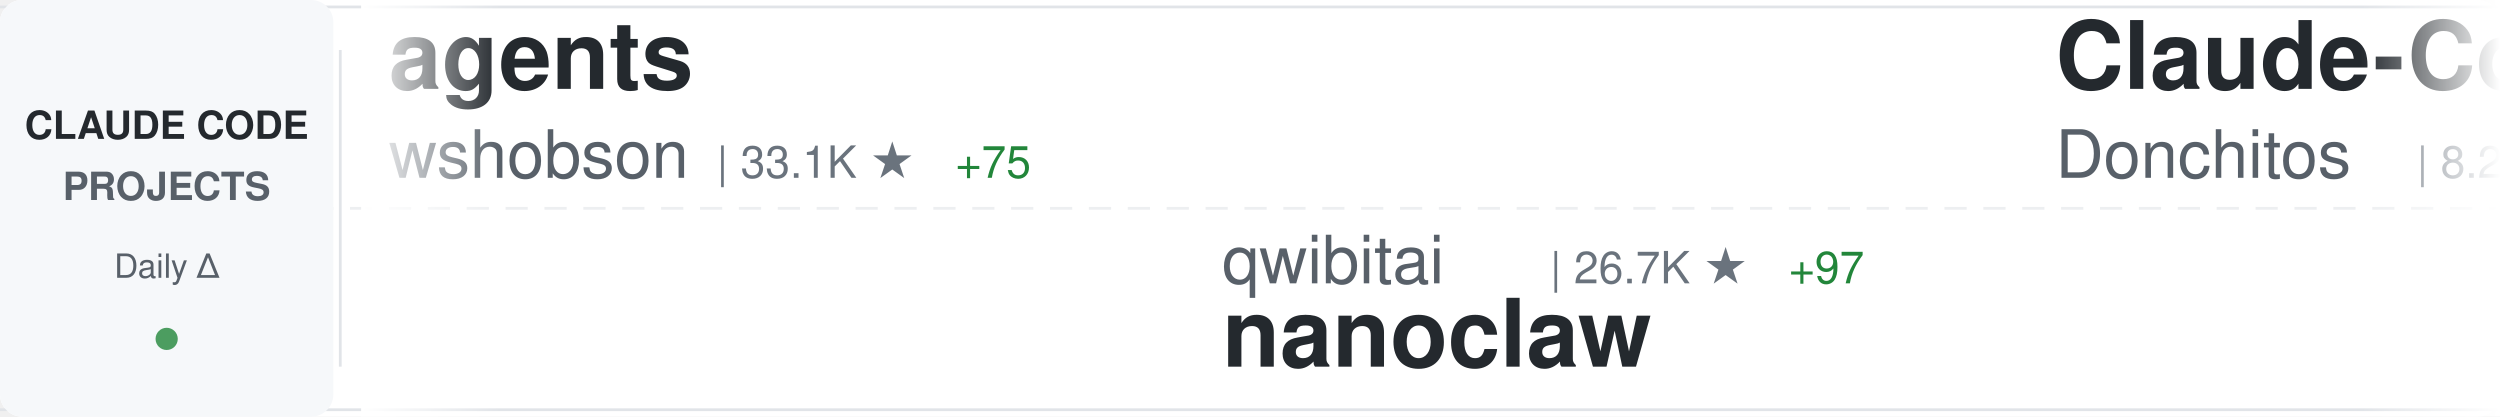
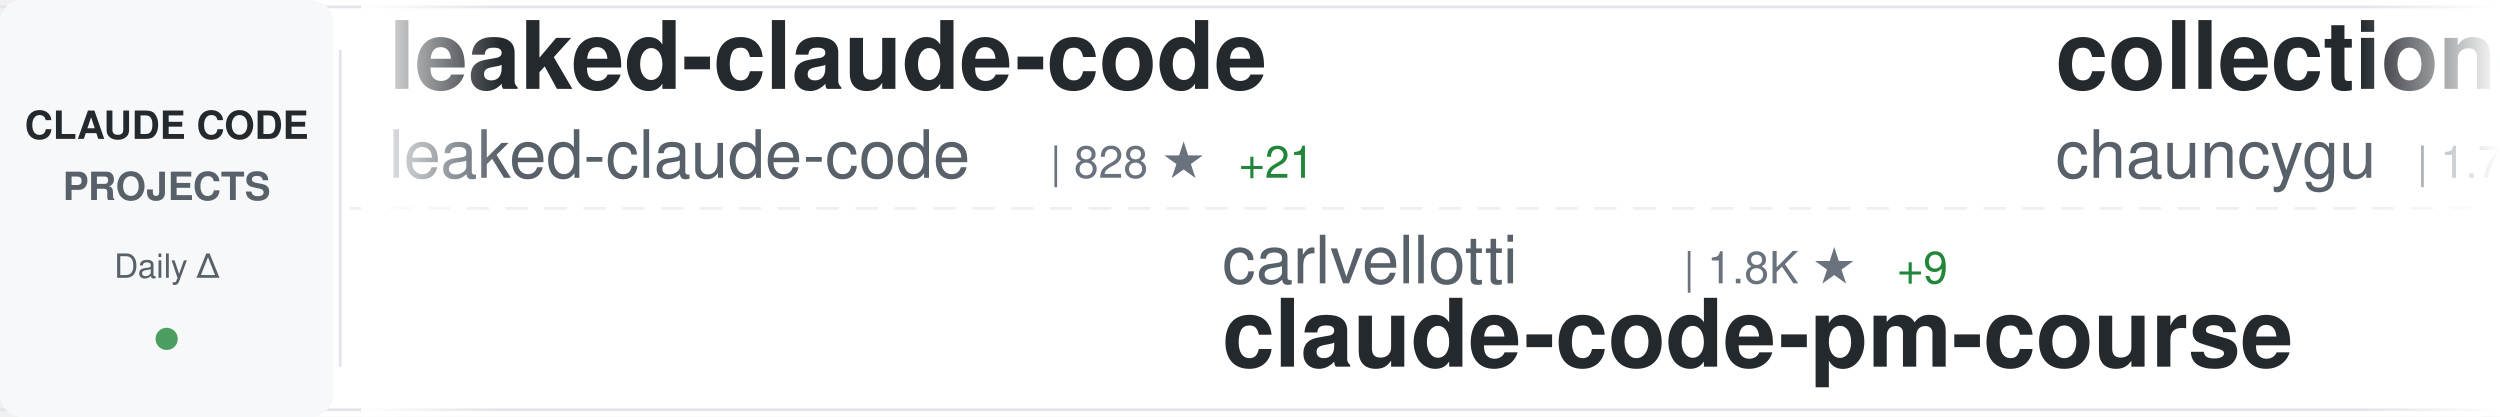
<svg xmlns="http://www.w3.org/2000/svg" width="900" height="150">
  <defs>
    <linearGradient id="awesomeLeftFade" x1="0%" y1="0%" x2="100%" y2="0%">
      <stop offset="0%" style="stop-color:#ffffff;stop-opacity:1" />
      <stop offset="100%" style="stop-color:#ffffff;stop-opacity:0" />
    </linearGradient>
    <linearGradient id="awesomeRightFade" x1="0%" y1="0%" x2="100%" y2="0%">
      <stop offset="0%" style="stop-color:#ffffff;stop-opacity:0" />
      <stop offset="100%" style="stop-color:#ffffff;stop-opacity:1" />
    </linearGradient>
  </defs>
  <rect width="900" height="150" fill="#ffffff" rx="8" />
  <rect x="0" y="2" width="900" height="1" fill="#e1e4e8" />
  <rect x="0" y="147" width="900" height="1" fill="#e1e4e8" />
  <line x1="0" y1="75" x2="900" y2="75" stroke="#e1e4e8" stroke-width="1" stroke-dasharray="8 6" opacity="0.6" />
  <rect x="0" y="0" width="120" height="150" fill="#f6f8fa" rx="8" />
  <text x="60" y="50" font-family="-apple-system, BlinkMacSystemFont, 'Segoe UI', Helvetica, Arial, sans-serif" font-size="14" font-weight="600" fill="#24292e" text-anchor="middle">CLAUDE CODE</text>
  <text x="60" y="72" font-family="-apple-system, BlinkMacSystemFont, 'Segoe UI', Helvetica, Arial, sans-serif" font-size="14" font-weight="600" fill="#586069" text-anchor="middle">PROJECTS</text>
  <text x="60" y="100" font-family="-apple-system, BlinkMacSystemFont, 'Segoe UI', Helvetica, Arial, sans-serif" font-size="12" font-weight="500" fill="#586069" text-anchor="middle">Daily Δ</text>
  <circle cx="60" cy="122" r="4" fill="#22863a" opacity="0.8" />
  <rect x="122" y="18" width="1" height="114" fill="#e1e4e8" />
  <clipPath id="awesomeTickerClip">
    <rect x="130" y="0" width="770" height="150" />
  </clipPath>
  <g clip-path="url(#awesomeTickerClip)">
    <g id="awesomeTickerItems">
      <animateTransform attributeName="transform" attributeType="XML" type="translate" from="0 0" to="-3000 0" dur="54s" repeatCount="indefinite" />
      <g transform="translate(0, 0)">
-         <text x="140" y="32" font-family="-apple-system, BlinkMacSystemFont, 'Segoe UI', Helvetica, Arial, sans-serif" font-size="34" font-weight="600" fill="#24292e">agents</text>
-         <text x="140" y="64" font-family="-apple-system, BlinkMacSystemFont, 'Segoe UI', Helvetica, Arial, sans-serif" font-size="24" font-weight="400" fill="#586069">wshobson</text>
-         <text x="258" y="64" font-family="-apple-system, BlinkMacSystemFont, 'Segoe UI', Helvetica, Arial, sans-serif" font-size="16" font-weight="500" fill="#6a737d">| 33.1K ★</text>
-         <text x="344" y="64" font-family="-apple-system, BlinkMacSystemFont, 'Segoe UI', Helvetica, Arial, sans-serif" font-size="16" font-weight="500" fill="#22863a"> +75</text>
+         <text x="140" y="32" font-family="-apple-system, BlinkMacSystemFont, 'Segoe UI', Helvetica, Arial, sans-serif" font-size="34" font-weight="600" fill="#24292e">leaked-claude-code</text>
+         <text x="140" y="64" font-family="-apple-system, BlinkMacSystemFont, 'Segoe UI', Helvetica, Arial, sans-serif" font-size="24" font-weight="400" fill="#586069">leaked-claude-code</text>
+         <text x="378" y="64" font-family="-apple-system, BlinkMacSystemFont, 'Segoe UI', Helvetica, Arial, sans-serif" font-size="16" font-weight="500" fill="#6a737d">| 828 ★</text>
+         <text x="446" y="64" font-family="-apple-system, BlinkMacSystemFont, 'Segoe UI', Helvetica, Arial, sans-serif" font-size="16" font-weight="500" fill="#22863a"> +21</text>
      </g>
      <g transform="translate(300, 0)">
-         <text x="140" y="102" font-family="-apple-system, BlinkMacSystemFont, 'Segoe UI', Helvetica, Arial, sans-serif" font-size="24" font-weight="400" fill="#586069">qwibitai</text>
-         <text x="258" y="102" font-family="-apple-system, BlinkMacSystemFont, 'Segoe UI', Helvetica, Arial, sans-serif" font-size="16" font-weight="500" fill="#6a737d">| 26.7K ★</text>
-         <text x="344" y="102" font-family="-apple-system, BlinkMacSystemFont, 'Segoe UI', Helvetica, Arial, sans-serif" font-size="16" font-weight="500" fill="#22863a"> +97</text>
-         <text x="140" y="132" font-family="-apple-system, BlinkMacSystemFont, 'Segoe UI', Helvetica, Arial, sans-serif" font-size="34" font-weight="600" fill="#24292e">nanoclaw</text>
+         <text x="140" y="102" font-family="-apple-system, BlinkMacSystemFont, 'Segoe UI', Helvetica, Arial, sans-serif" font-size="24" font-weight="400" fill="#586069">carlvellotti</text>
+         <text x="306" y="102" font-family="-apple-system, BlinkMacSystemFont, 'Segoe UI', Helvetica, Arial, sans-serif" font-size="16" font-weight="500" fill="#6a737d">| 1.8K ★</text>
+         <text x="383" y="102" font-family="-apple-system, BlinkMacSystemFont, 'Segoe UI', Helvetica, Arial, sans-serif" font-size="16" font-weight="500" fill="#22863a"> +9</text>
+         <text x="140" y="132" font-family="-apple-system, BlinkMacSystemFont, 'Segoe UI', Helvetica, Arial, sans-serif" font-size="34" font-weight="600" fill="#24292e">claude-code-pm-course</text>
      </g>
      <g transform="translate(600, 0)">
-         <text x="140" y="32" font-family="-apple-system, BlinkMacSystemFont, 'Segoe UI', Helvetica, Arial, sans-serif" font-size="34" font-weight="600" fill="#24292e">Claude-Code-Game-Studios</text>
-         <text x="140" y="64" font-family="-apple-system, BlinkMacSystemFont, 'Segoe UI', Helvetica, Arial, sans-serif" font-size="24" font-weight="400" fill="#586069">Donchitos</text>
-         <text x="270" y="64" font-family="-apple-system, BlinkMacSystemFont, 'Segoe UI', Helvetica, Arial, sans-serif" font-size="16" font-weight="500" fill="#6a737d">| 8.2K ★</text>
-         <text x="347" y="64" font-family="-apple-system, BlinkMacSystemFont, 'Segoe UI', Helvetica, Arial, sans-serif" font-size="16" font-weight="500" fill="#22863a"> +74</text>
+         <text x="140" y="32" font-family="-apple-system, BlinkMacSystemFont, 'Segoe UI', Helvetica, Arial, sans-serif" font-size="34" font-weight="600" fill="#24292e">collection-claude-code-s...</text>
+         <text x="140" y="64" font-family="-apple-system, BlinkMacSystemFont, 'Segoe UI', Helvetica, Arial, sans-serif" font-size="24" font-weight="400" fill="#586069">chauncygu</text>
+         <text x="270" y="64" font-family="-apple-system, BlinkMacSystemFont, 'Segoe UI', Helvetica, Arial, sans-serif" font-size="16" font-weight="500" fill="#6a737d">| 1.7K ★</text>
+         <text x="347" y="64" font-family="-apple-system, BlinkMacSystemFont, 'Segoe UI', Helvetica, Arial, sans-serif" font-size="16" font-weight="500" fill="#22863a"> +114</text>
      </g>
      <g transform="translate(900, 0)">
-         <text x="140" y="102" font-family="-apple-system, BlinkMacSystemFont, 'Segoe UI', Helvetica, Arial, sans-serif" font-size="24" font-weight="400" fill="#586069">repowise-dev</text>
-         <text x="306" y="102" font-family="-apple-system, BlinkMacSystemFont, 'Segoe UI', Helvetica, Arial, sans-serif" font-size="16" font-weight="500" fill="#6a737d">| 801 ★</text>
-         <text x="374" y="102" font-family="-apple-system, BlinkMacSystemFont, 'Segoe UI', Helvetica, Arial, sans-serif" font-size="16" font-weight="500" fill="#22863a"> +36</text>
-         <text x="140" y="132" font-family="-apple-system, BlinkMacSystemFont, 'Segoe UI', Helvetica, Arial, sans-serif" font-size="34" font-weight="600" fill="#24292e">claude-code-prompts</text>
+         <text x="140" y="102" font-family="-apple-system, BlinkMacSystemFont, 'Segoe UI', Helvetica, Arial, sans-serif" font-size="24" font-weight="400" fill="#586069">yasasbanukaofficial</text>
+         <text x="390" y="102" font-family="-apple-system, BlinkMacSystemFont, 'Segoe UI', Helvetica, Arial, sans-serif" font-size="16" font-weight="500" fill="#6a737d">| 1.8K ★</text>
+         <text x="467" y="102" font-family="-apple-system, BlinkMacSystemFont, 'Segoe UI', Helvetica, Arial, sans-serif" font-size="16" font-weight="500" fill="#22863a"> +135</text>
+         <text x="140" y="132" font-family="-apple-system, BlinkMacSystemFont, 'Segoe UI', Helvetica, Arial, sans-serif" font-size="34" font-weight="600" fill="#24292e">claude-code</text>
      </g>
      <g transform="translate(1200, 0)">
-         <text x="140" y="32" font-family="-apple-system, BlinkMacSystemFont, 'Segoe UI', Helvetica, Arial, sans-serif" font-size="34" font-weight="600" fill="#24292e">ralph</text>
-         <text x="140" y="64" font-family="-apple-system, BlinkMacSystemFont, 'Segoe UI', Helvetica, Arial, sans-serif" font-size="24" font-weight="400" fill="#586069">snarktank</text>
-         <text x="270" y="64" font-family="-apple-system, BlinkMacSystemFont, 'Segoe UI', Helvetica, Arial, sans-serif" font-size="16" font-weight="500" fill="#6a737d">| 14.5K ★</text>
-         <text x="356" y="64" font-family="-apple-system, BlinkMacSystemFont, 'Segoe UI', Helvetica, Arial, sans-serif" font-size="16" font-weight="500" fill="#22863a"> +64</text>
+         <text x="140" y="32" font-family="-apple-system, BlinkMacSystemFont, 'Segoe UI', Helvetica, Arial, sans-serif" font-size="34" font-weight="600" fill="#24292e">claude-code-workflows</text>
+         <text x="140" y="64" font-family="-apple-system, BlinkMacSystemFont, 'Segoe UI', Helvetica, Arial, sans-serif" font-size="24" font-weight="400" fill="#586069">OneRedOak</text>
+         <text x="270" y="64" font-family="-apple-system, BlinkMacSystemFont, 'Segoe UI', Helvetica, Arial, sans-serif" font-size="16" font-weight="500" fill="#6a737d">| 3.8K ★</text>
+         <text x="347" y="64" font-family="-apple-system, BlinkMacSystemFont, 'Segoe UI', Helvetica, Arial, sans-serif" font-size="16" font-weight="500" fill="#22863a"> +3</text>
      </g>
      <g transform="translate(1500, 0)">
-         <text x="140" y="102" font-family="-apple-system, BlinkMacSystemFont, 'Segoe UI', Helvetica, Arial, sans-serif" font-size="24" font-weight="400" fill="#586069">tanbiralam</text>
-         <text x="282" y="102" font-family="-apple-system, BlinkMacSystemFont, 'Segoe UI', Helvetica, Arial, sans-serif" font-size="16" font-weight="500" fill="#6a737d">| 1.3K ★</text>
-         <text x="359" y="102" font-family="-apple-system, BlinkMacSystemFont, 'Segoe UI', Helvetica, Arial, sans-serif" font-size="16" font-weight="500" fill="#22863a"> +32</text>
-         <text x="140" y="132" font-family="-apple-system, BlinkMacSystemFont, 'Segoe UI', Helvetica, Arial, sans-serif" font-size="34" font-weight="600" fill="#24292e">claude-code</text>
+         <text x="140" y="102" font-family="-apple-system, BlinkMacSystemFont, 'Segoe UI', Helvetica, Arial, sans-serif" font-size="24" font-weight="400" fill="#586069">KimYx0207</text>
+         <text x="270" y="102" font-family="-apple-system, BlinkMacSystemFont, 'Segoe UI', Helvetica, Arial, sans-serif" font-size="16" font-weight="500" fill="#6a737d">| 3.0K ★</text>
+         <text x="347" y="102" font-family="-apple-system, BlinkMacSystemFont, 'Segoe UI', Helvetica, Arial, sans-serif" font-size="16" font-weight="500" fill="#22863a"> +37</text>
+         <text x="140" y="132" font-family="-apple-system, BlinkMacSystemFont, 'Segoe UI', Helvetica, Arial, sans-serif" font-size="34" font-weight="600" fill="#24292e">Claude-Code-x-OpenClaw-G...</text>
      </g>
      <g transform="translate(1800, 0)">
-         <text x="140" y="32" font-family="-apple-system, BlinkMacSystemFont, 'Segoe UI', Helvetica, Arial, sans-serif" font-size="34" font-weight="600" fill="#24292e">claude-code-tudou</text>
-         <text x="140" y="64" font-family="-apple-system, BlinkMacSystemFont, 'Segoe UI', Helvetica, Arial, sans-serif" font-size="24" font-weight="400" fill="#586069">AICoderTudou</text>
-         <text x="306" y="64" font-family="-apple-system, BlinkMacSystemFont, 'Segoe UI', Helvetica, Arial, sans-serif" font-size="16" font-weight="500" fill="#6a737d">| 426 ★</text>
-         <text x="374" y="64" font-family="-apple-system, BlinkMacSystemFont, 'Segoe UI', Helvetica, Arial, sans-serif" font-size="16" font-weight="500" fill="#22863a"> +23</text>
+         <text x="140" y="32" font-family="-apple-system, BlinkMacSystemFont, 'Segoe UI', Helvetica, Arial, sans-serif" font-size="34" font-weight="600" fill="#24292e">claude-code-source-code</text>
+         <text x="140" y="64" font-family="-apple-system, BlinkMacSystemFont, 'Segoe UI', Helvetica, Arial, sans-serif" font-size="24" font-weight="400" fill="#586069">777genius</text>
+         <text x="270" y="64" font-family="-apple-system, BlinkMacSystemFont, 'Segoe UI', Helvetica, Arial, sans-serif" font-size="16" font-weight="500" fill="#6a737d">| 884 ★</text>
+         <text x="338" y="64" font-family="-apple-system, BlinkMacSystemFont, 'Segoe UI', Helvetica, Arial, sans-serif" font-size="16" font-weight="500" fill="#22863a"> +10</text>
      </g>
      <g transform="translate(2100, 0)">
-         <text x="140" y="102" font-family="-apple-system, BlinkMacSystemFont, 'Segoe UI', Helvetica, Arial, sans-serif" font-size="24" font-weight="400" fill="#586069">ChrisWiles</text>
-         <text x="282" y="102" font-family="-apple-system, BlinkMacSystemFont, 'Segoe UI', Helvetica, Arial, sans-serif" font-size="16" font-weight="500" fill="#6a737d">| 5.7K ★</text>
-         <text x="359" y="102" font-family="-apple-system, BlinkMacSystemFont, 'Segoe UI', Helvetica, Arial, sans-serif" font-size="16" font-weight="500" fill="#22863a"> +12</text>
-         <text x="140" y="132" font-family="-apple-system, BlinkMacSystemFont, 'Segoe UI', Helvetica, Arial, sans-serif" font-size="34" font-weight="600" fill="#24292e">claude-code-showcase</text>
+         <text x="140" y="102" font-family="-apple-system, BlinkMacSystemFont, 'Segoe UI', Helvetica, Arial, sans-serif" font-size="24" font-weight="400" fill="#586069">Pimzino</text>
+         <text x="246" y="102" font-family="-apple-system, BlinkMacSystemFont, 'Segoe UI', Helvetica, Arial, sans-serif" font-size="16" font-weight="500" fill="#6a737d">| 3.6K ★</text>
+         <text x="323" y="102" font-family="-apple-system, BlinkMacSystemFont, 'Segoe UI', Helvetica, Arial, sans-serif" font-size="16" font-weight="500" fill="#22863a"> +5</text>
+         <text x="140" y="132" font-family="-apple-system, BlinkMacSystemFont, 'Segoe UI', Helvetica, Arial, sans-serif" font-size="34" font-weight="600" fill="#24292e">claude-code-spec-workflo...</text>
      </g>
      <g transform="translate(2400, 0)">
-         <text x="140" y="32" font-family="-apple-system, BlinkMacSystemFont, 'Segoe UI', Helvetica, Arial, sans-serif" font-size="34" font-weight="600" fill="#24292e">ClaudeCode</text>
-         <text x="140" y="64" font-family="-apple-system, BlinkMacSystemFont, 'Segoe UI', Helvetica, Arial, sans-serif" font-size="24" font-weight="400" fill="#586069">guanshan</text>
-         <text x="258" y="64" font-family="-apple-system, BlinkMacSystemFont, 'Segoe UI', Helvetica, Arial, sans-serif" font-size="16" font-weight="500" fill="#6a737d">| 52 ★</text>
+         <text x="140" y="32" font-family="-apple-system, BlinkMacSystemFont, 'Segoe UI', Helvetica, Arial, sans-serif" font-size="34" font-weight="600" fill="#24292e">claude-code</text>
+         <text x="140" y="64" font-family="-apple-system, BlinkMacSystemFont, 'Segoe UI', Helvetica, Arial, sans-serif" font-size="24" font-weight="400" fill="#586069">tanbiralam</text>
+         <text x="282" y="64" font-family="-apple-system, BlinkMacSystemFont, 'Segoe UI', Helvetica, Arial, sans-serif" font-size="16" font-weight="500" fill="#6a737d">| 1.3K ★</text>
+         <text x="359" y="64" font-family="-apple-system, BlinkMacSystemFont, 'Segoe UI', Helvetica, Arial, sans-serif" font-size="16" font-weight="500" fill="#22863a"> +32</text>
      </g>
      <g transform="translate(2700, 0)">
-         <text x="140" y="102" font-family="-apple-system, BlinkMacSystemFont, 'Segoe UI', Helvetica, Arial, sans-serif" font-size="24" font-weight="400" fill="#586069">siteboon</text>
-         <text x="258" y="102" font-family="-apple-system, BlinkMacSystemFont, 'Segoe UI', Helvetica, Arial, sans-serif" font-size="16" font-weight="500" fill="#6a737d">| 9.5K ★</text>
-         <text x="335" y="102" font-family="-apple-system, BlinkMacSystemFont, 'Segoe UI', Helvetica, Arial, sans-serif" font-size="16" font-weight="500" fill="#22863a"> +39</text>
-         <text x="140" y="132" font-family="-apple-system, BlinkMacSystemFont, 'Segoe UI', Helvetica, Arial, sans-serif" font-size="34" font-weight="600" fill="#24292e">claudecodeui</text>
+         <text x="140" y="102" font-family="-apple-system, BlinkMacSystemFont, 'Segoe UI', Helvetica, Arial, sans-serif" font-size="24" font-weight="400" fill="#586069">https-deeplearning-ai</text>
+         <text x="414" y="102" font-family="-apple-system, BlinkMacSystemFont, 'Segoe UI', Helvetica, Arial, sans-serif" font-size="16" font-weight="500" fill="#6a737d">| 479 ★</text>
+         <text x="140" y="132" font-family="-apple-system, BlinkMacSystemFont, 'Segoe UI', Helvetica, Arial, sans-serif" font-size="34" font-weight="600" fill="#24292e">sc-claude-code-files</text>
      </g>
      <g transform="translate(3000, 0)">
-         <text x="140" y="32" font-family="-apple-system, BlinkMacSystemFont, 'Segoe UI', Helvetica, Arial, sans-serif" font-size="34" font-weight="600" fill="#24292e">agents</text>
-         <text x="140" y="64" font-family="-apple-system, BlinkMacSystemFont, 'Segoe UI', Helvetica, Arial, sans-serif" font-size="24" font-weight="400" fill="#586069">wshobson</text>
-         <text x="258" y="64" font-family="-apple-system, BlinkMacSystemFont, 'Segoe UI', Helvetica, Arial, sans-serif" font-size="16" font-weight="500" fill="#6a737d">| 33.1K ★</text>
-         <text x="344" y="64" font-family="-apple-system, BlinkMacSystemFont, 'Segoe UI', Helvetica, Arial, sans-serif" font-size="16" font-weight="500" fill="#22863a"> +75</text>
+         <text x="140" y="32" font-family="-apple-system, BlinkMacSystemFont, 'Segoe UI', Helvetica, Arial, sans-serif" font-size="34" font-weight="600" fill="#24292e">leaked-claude-code</text>
+         <text x="140" y="64" font-family="-apple-system, BlinkMacSystemFont, 'Segoe UI', Helvetica, Arial, sans-serif" font-size="24" font-weight="400" fill="#586069">leaked-claude-code</text>
+         <text x="378" y="64" font-family="-apple-system, BlinkMacSystemFont, 'Segoe UI', Helvetica, Arial, sans-serif" font-size="16" font-weight="500" fill="#6a737d">| 828 ★</text>
+         <text x="446" y="64" font-family="-apple-system, BlinkMacSystemFont, 'Segoe UI', Helvetica, Arial, sans-serif" font-size="16" font-weight="500" fill="#22863a"> +21</text>
      </g>
      <g transform="translate(3300, 0)">
-         <text x="140" y="102" font-family="-apple-system, BlinkMacSystemFont, 'Segoe UI', Helvetica, Arial, sans-serif" font-size="24" font-weight="400" fill="#586069">qwibitai</text>
-         <text x="258" y="102" font-family="-apple-system, BlinkMacSystemFont, 'Segoe UI', Helvetica, Arial, sans-serif" font-size="16" font-weight="500" fill="#6a737d">| 26.7K ★</text>
-         <text x="344" y="102" font-family="-apple-system, BlinkMacSystemFont, 'Segoe UI', Helvetica, Arial, sans-serif" font-size="16" font-weight="500" fill="#22863a"> +97</text>
-         <text x="140" y="132" font-family="-apple-system, BlinkMacSystemFont, 'Segoe UI', Helvetica, Arial, sans-serif" font-size="34" font-weight="600" fill="#24292e">nanoclaw</text>
+         <text x="140" y="102" font-family="-apple-system, BlinkMacSystemFont, 'Segoe UI', Helvetica, Arial, sans-serif" font-size="24" font-weight="400" fill="#586069">carlvellotti</text>
+         <text x="306" y="102" font-family="-apple-system, BlinkMacSystemFont, 'Segoe UI', Helvetica, Arial, sans-serif" font-size="16" font-weight="500" fill="#6a737d">| 1.8K ★</text>
+         <text x="383" y="102" font-family="-apple-system, BlinkMacSystemFont, 'Segoe UI', Helvetica, Arial, sans-serif" font-size="16" font-weight="500" fill="#22863a"> +9</text>
+         <text x="140" y="132" font-family="-apple-system, BlinkMacSystemFont, 'Segoe UI', Helvetica, Arial, sans-serif" font-size="34" font-weight="600" fill="#24292e">claude-code-pm-course</text>
      </g>
      <g transform="translate(3600, 0)">
-         <text x="140" y="32" font-family="-apple-system, BlinkMacSystemFont, 'Segoe UI', Helvetica, Arial, sans-serif" font-size="34" font-weight="600" fill="#24292e">Claude-Code-Game-Studios</text>
-         <text x="140" y="64" font-family="-apple-system, BlinkMacSystemFont, 'Segoe UI', Helvetica, Arial, sans-serif" font-size="24" font-weight="400" fill="#586069">Donchitos</text>
-         <text x="270" y="64" font-family="-apple-system, BlinkMacSystemFont, 'Segoe UI', Helvetica, Arial, sans-serif" font-size="16" font-weight="500" fill="#6a737d">| 8.2K ★</text>
-         <text x="347" y="64" font-family="-apple-system, BlinkMacSystemFont, 'Segoe UI', Helvetica, Arial, sans-serif" font-size="16" font-weight="500" fill="#22863a"> +74</text>
+         <text x="140" y="32" font-family="-apple-system, BlinkMacSystemFont, 'Segoe UI', Helvetica, Arial, sans-serif" font-size="34" font-weight="600" fill="#24292e">collection-claude-code-s...</text>
+         <text x="140" y="64" font-family="-apple-system, BlinkMacSystemFont, 'Segoe UI', Helvetica, Arial, sans-serif" font-size="24" font-weight="400" fill="#586069">chauncygu</text>
+         <text x="270" y="64" font-family="-apple-system, BlinkMacSystemFont, 'Segoe UI', Helvetica, Arial, sans-serif" font-size="16" font-weight="500" fill="#6a737d">| 1.7K ★</text>
+         <text x="347" y="64" font-family="-apple-system, BlinkMacSystemFont, 'Segoe UI', Helvetica, Arial, sans-serif" font-size="16" font-weight="500" fill="#22863a"> +114</text>
      </g>
      <g transform="translate(3900, 0)">
-         <text x="140" y="102" font-family="-apple-system, BlinkMacSystemFont, 'Segoe UI', Helvetica, Arial, sans-serif" font-size="24" font-weight="400" fill="#586069">repowise-dev</text>
-         <text x="306" y="102" font-family="-apple-system, BlinkMacSystemFont, 'Segoe UI', Helvetica, Arial, sans-serif" font-size="16" font-weight="500" fill="#6a737d">| 801 ★</text>
-         <text x="374" y="102" font-family="-apple-system, BlinkMacSystemFont, 'Segoe UI', Helvetica, Arial, sans-serif" font-size="16" font-weight="500" fill="#22863a"> +36</text>
-         <text x="140" y="132" font-family="-apple-system, BlinkMacSystemFont, 'Segoe UI', Helvetica, Arial, sans-serif" font-size="34" font-weight="600" fill="#24292e">claude-code-prompts</text>
+         <text x="140" y="102" font-family="-apple-system, BlinkMacSystemFont, 'Segoe UI', Helvetica, Arial, sans-serif" font-size="24" font-weight="400" fill="#586069">yasasbanukaofficial</text>
+         <text x="390" y="102" font-family="-apple-system, BlinkMacSystemFont, 'Segoe UI', Helvetica, Arial, sans-serif" font-size="16" font-weight="500" fill="#6a737d">| 1.8K ★</text>
+         <text x="467" y="102" font-family="-apple-system, BlinkMacSystemFont, 'Segoe UI', Helvetica, Arial, sans-serif" font-size="16" font-weight="500" fill="#22863a"> +135</text>
+         <text x="140" y="132" font-family="-apple-system, BlinkMacSystemFont, 'Segoe UI', Helvetica, Arial, sans-serif" font-size="34" font-weight="600" fill="#24292e">claude-code</text>
      </g>
    </g>
  </g>
  <rect x="130" y="0" width="50" height="150" fill="url(#awesomeLeftFade)" />
  <rect x="850" y="0" width="50" height="150" fill="url(#awesomeRightFade)" />
</svg>
